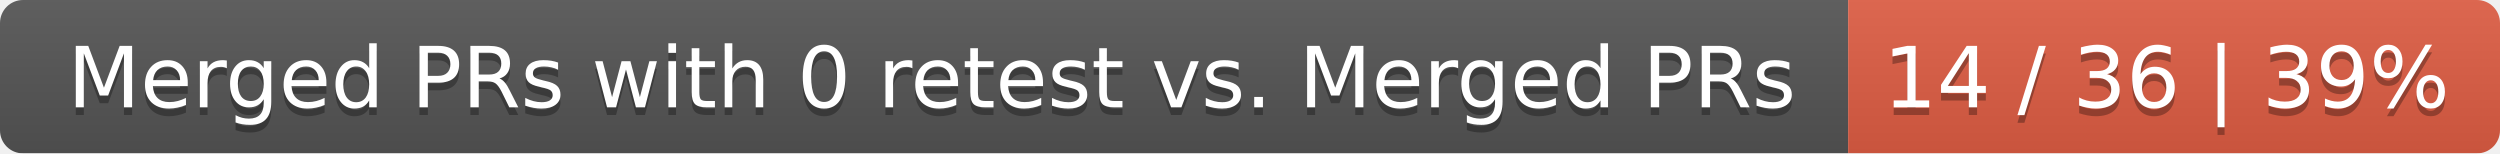
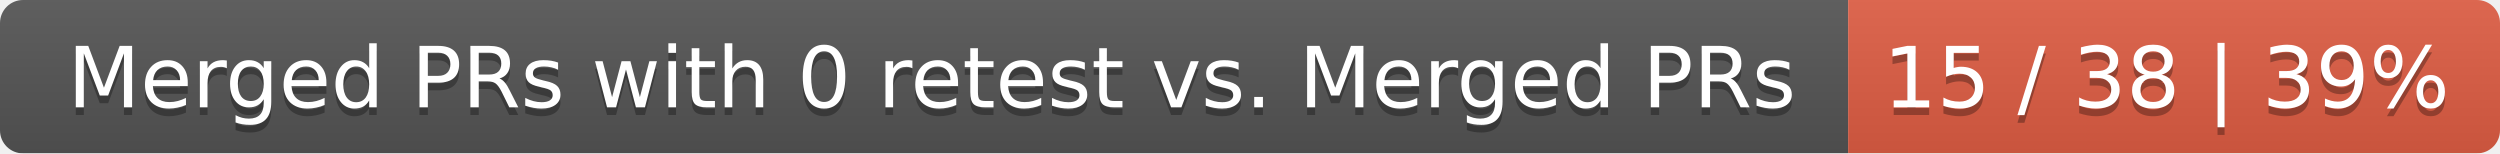
<svg xmlns="http://www.w3.org/2000/svg" width="326" height="20">
  <linearGradient id="smooth" x2="0" y2="100%">
    <stop offset="0" stop-color="#bbb" stop-opacity=".1" />
    <stop offset="1" stop-opacity=".1" />
  </linearGradient>
  <mask id="round">
    <rect width="326" height="20" rx="3" fill="#fff" />
  </mask>
  <g mask="url(#round)">
    <rect width="241" height="20" fill="#555" />
    <rect x="241" width="85" height="20" fill="#e05d44" />
    <rect width="326" height="20" fill="url(#smooth)" />
  </g>
  <g fill="#fff" text-anchor="middle" font-family="DejaVu Sans,Verdana,Geneva,sans-serif" font-size="11">
    <text x="121.5" y="15" fill="#010101" fill-opacity=".3">Merged PRs with 0 retest vs. Merged PRs</text>
    <text x="121.5" y="14">Merged PRs with 0 retest vs. Merged PRs</text>
-     <text x="282.5" y="15" fill="#010101" fill-opacity=".3">14 / 36 | 39%</text>
-     <text x="282.5" y="14">14 / 36 | 39%</text>
+     <text x="282.5" y="15" fill="#010101" fill-opacity=".3">15 / 38 | 39%</text>
+     <text x="282.5" y="14">15 / 38 | 39%</text>
  </g>
</svg>
